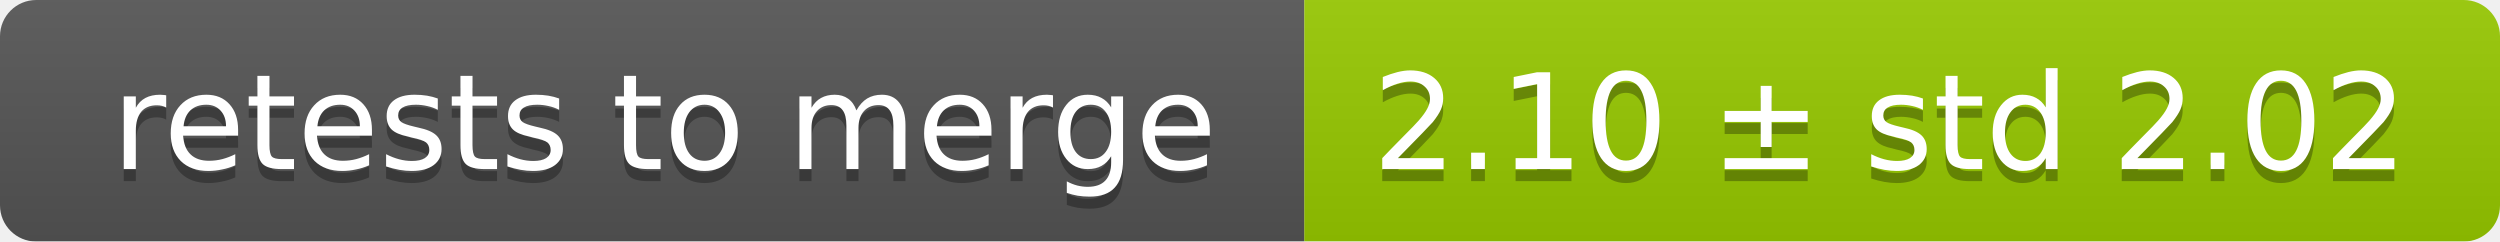
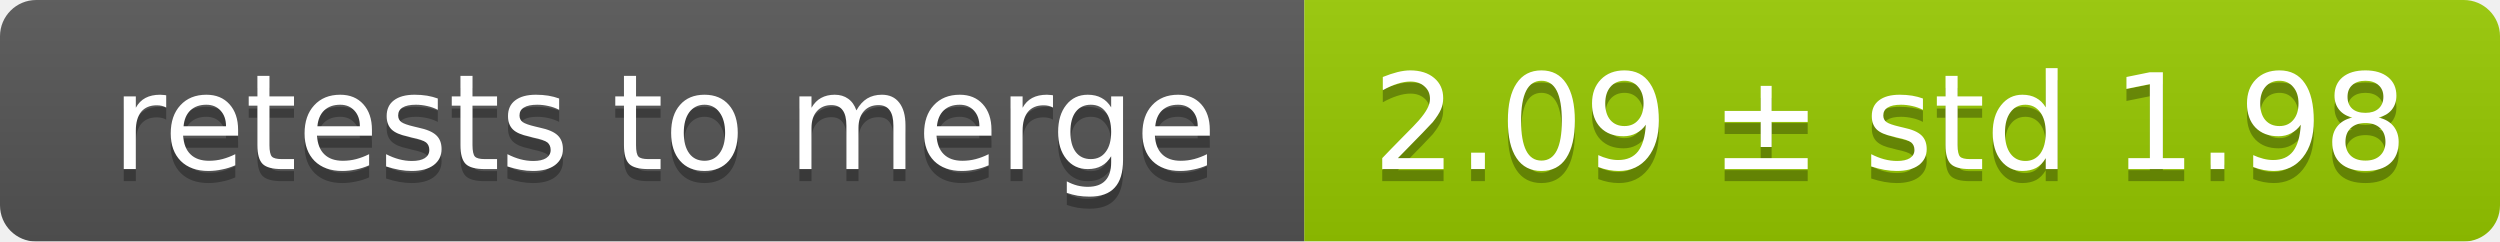
<svg xmlns="http://www.w3.org/2000/svg" width="207" height="20">
  <linearGradient id="smooth" x2="0" y2="100%">
    <stop offset="0" stop-color="#bbb" stop-opacity=".1" />
    <stop offset="1" stop-opacity=".1" />
  </linearGradient>
  <mask id="round">
    <rect width="207" height="20" rx="3" fill="#fff" />
  </mask>
  <g mask="url(#round)">
    <rect width="108" height="20" fill="#555" />
    <rect x="108" width="99" height="20" fill="#97ca00" />
    <rect width="207" height="20" fill="url(#smooth)" />
  </g>
  <g fill="#fff" text-anchor="middle" font-family="DejaVu Sans,Verdana,Geneva,sans-serif" font-size="11">
    <text x="55" y="15" fill="#010101" fill-opacity=".3">retests to merge</text>
    <text x="55" y="14">retests to merge</text>
-     <text x="156.5" y="15" fill="#010101" fill-opacity=".3">2.10 ± std 2.02</text>
-     <text x="156.5" y="14">2.10 ± std 2.02</text>
+     <text x="156.5" y="15" fill="#010101" fill-opacity=".3">2.09 ± std 1.98</text>
+     <text x="156.5" y="14">2.09 ± std 1.98</text>
  </g>
</svg>
